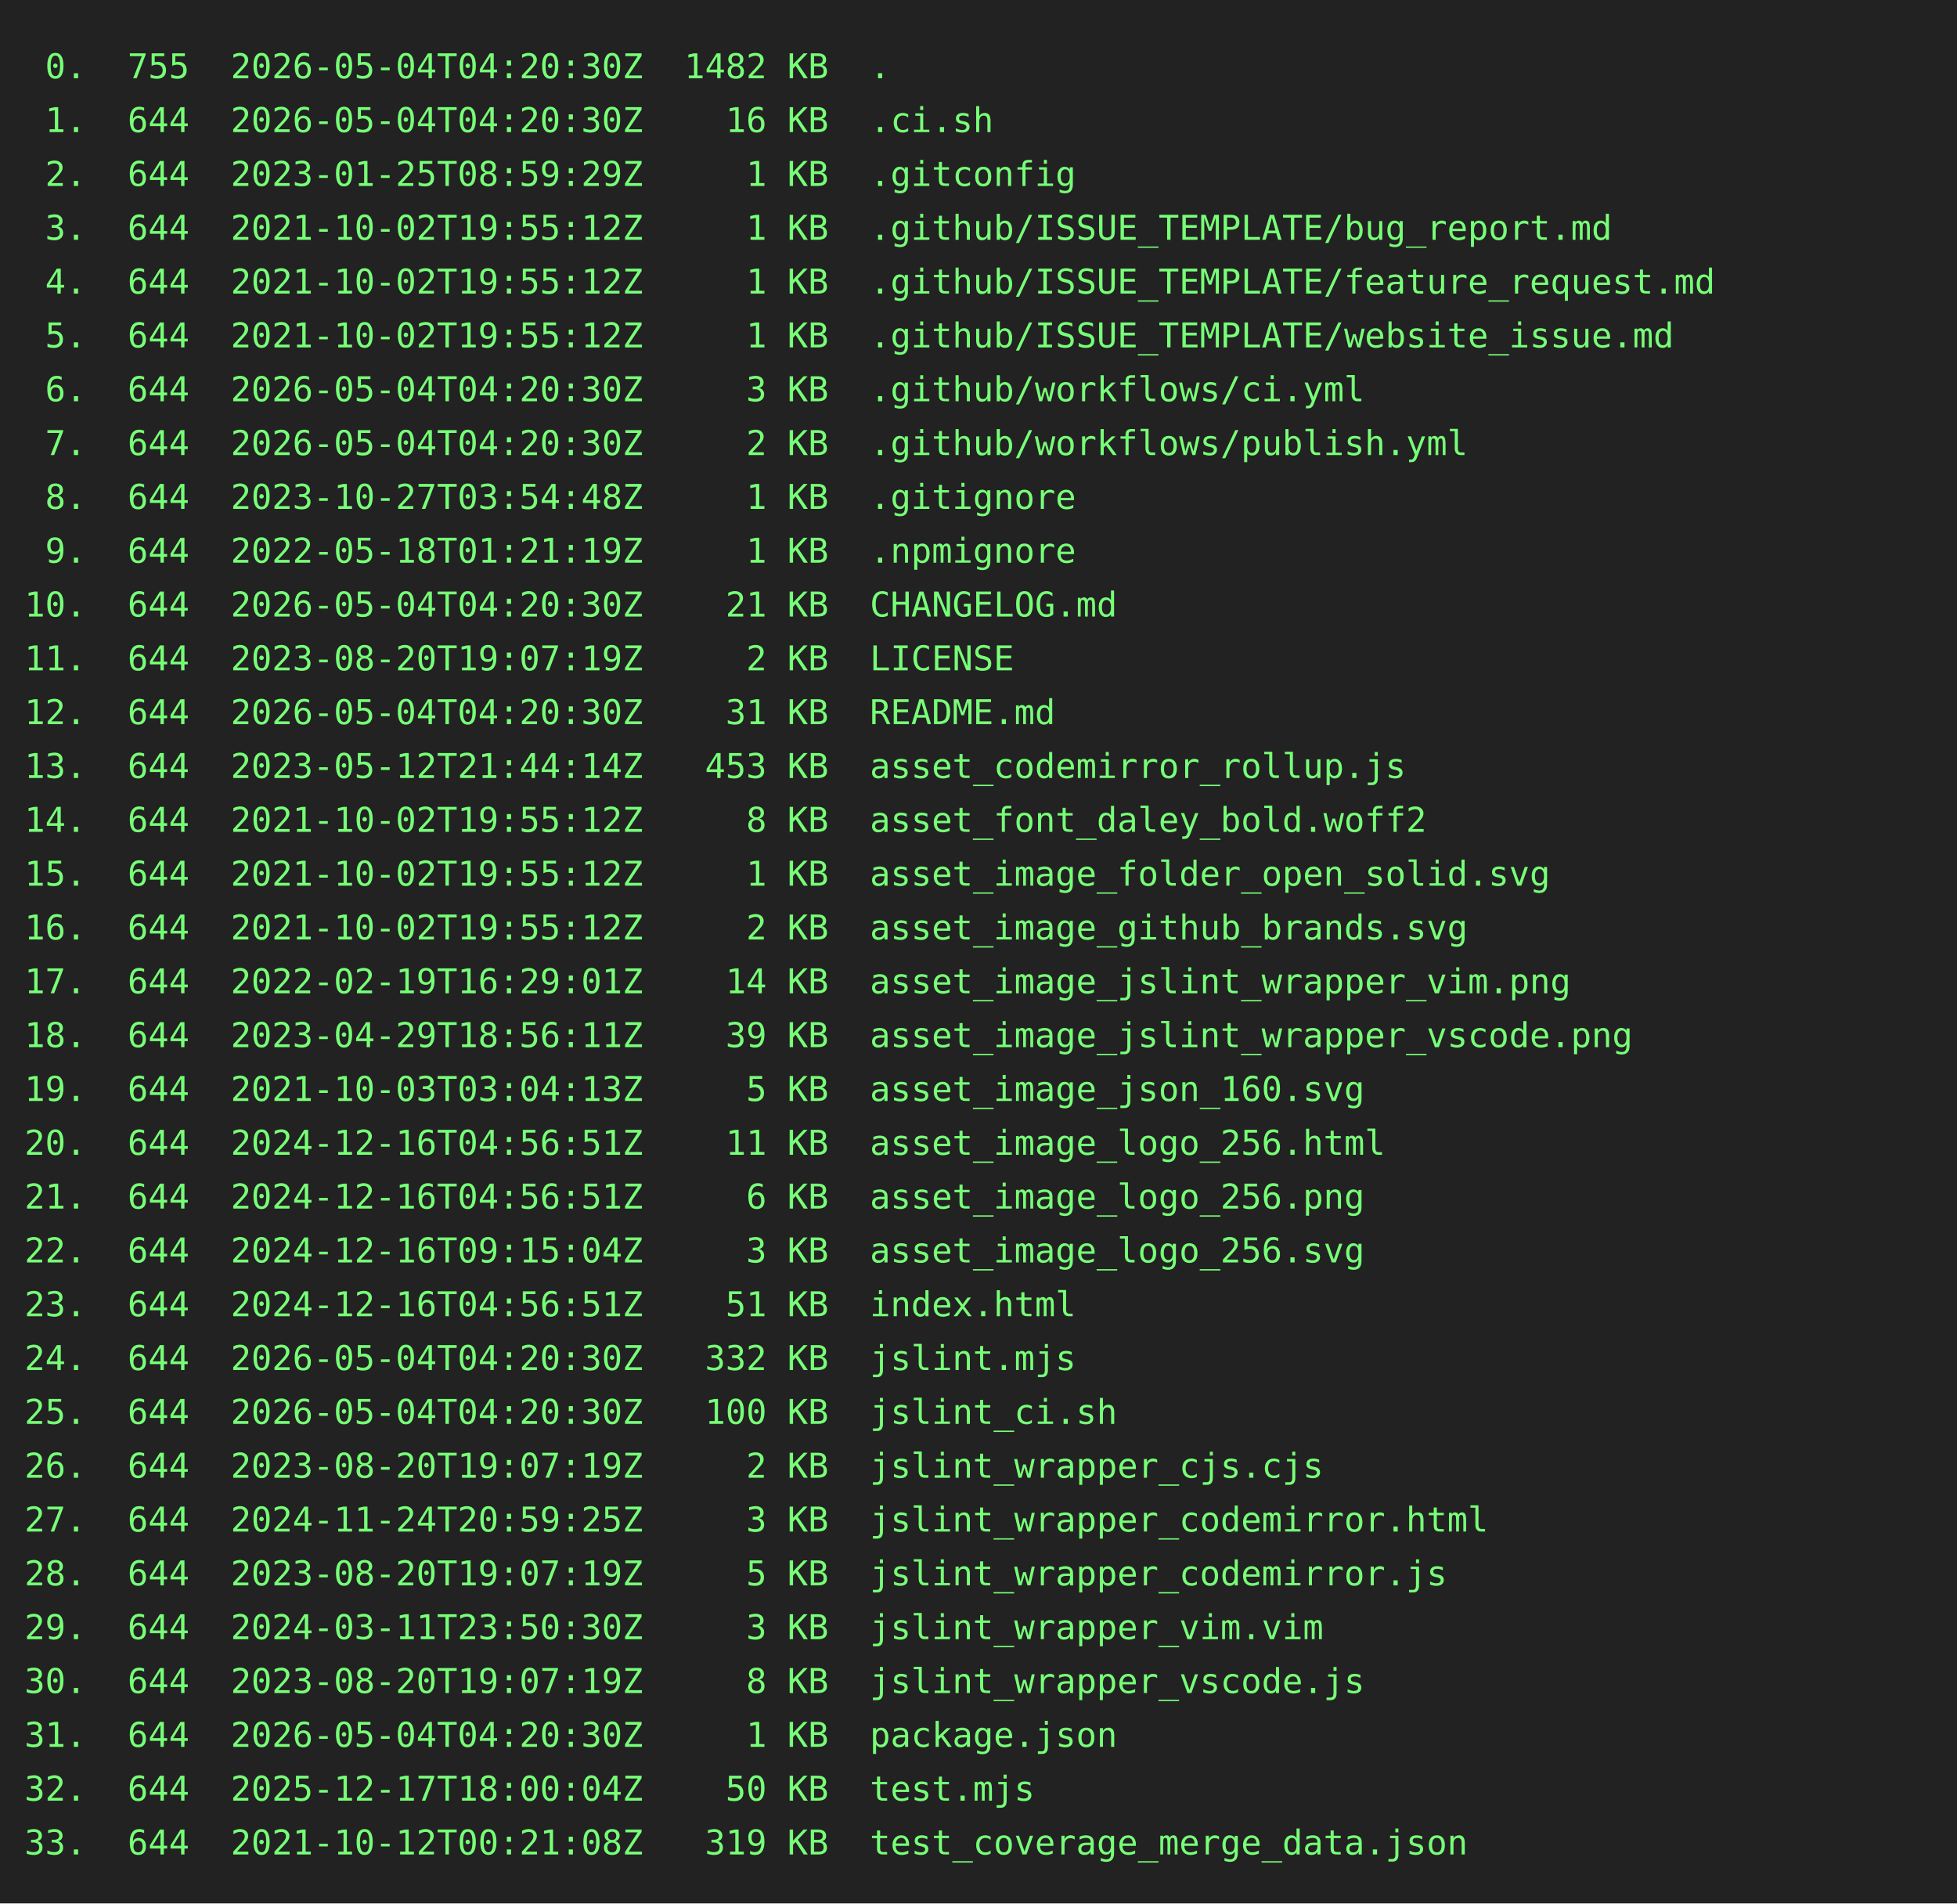
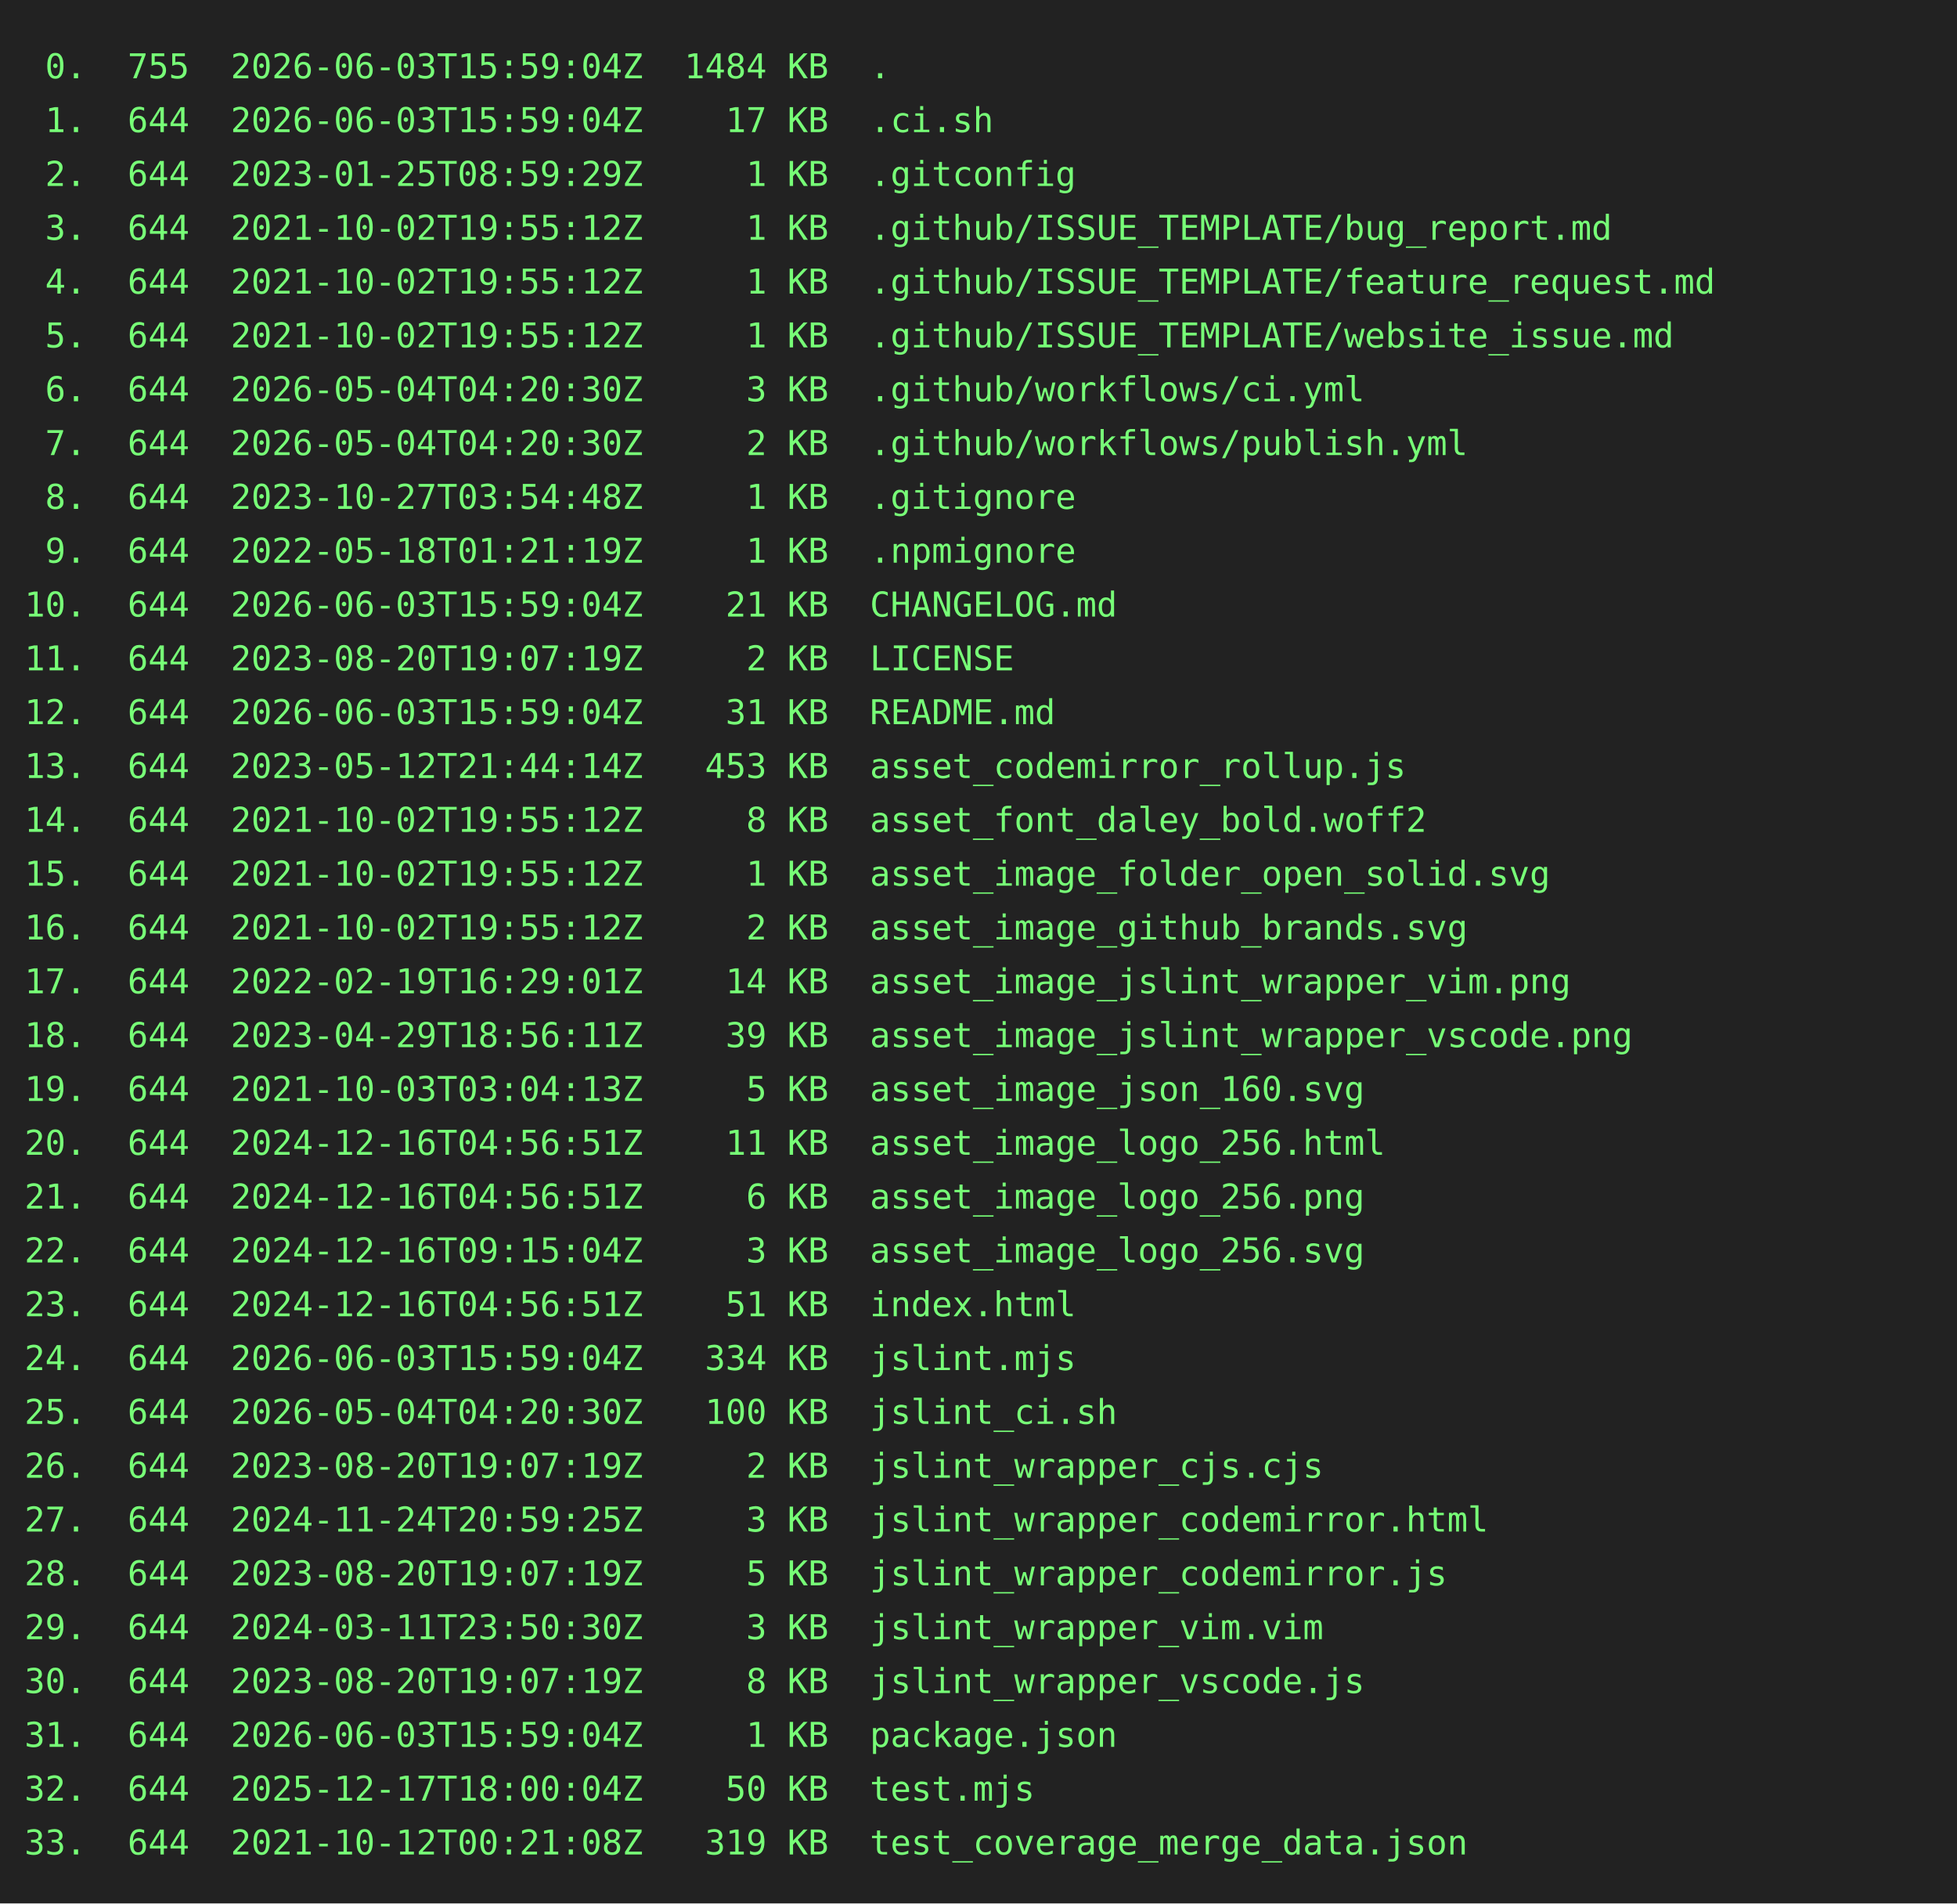
<svg xmlns="http://www.w3.org/2000/svg" height="778" width="800">
  <rect height="778" fill="#222" width="800" />
  <text fill="#7f7" font-family="consolas, menlo, monospace" font-size="14" xml:space="preserve">
-     <tspan lengthAdjust="spacingAndGlyphs" textLength="768" x="10" y="32"> 0.  755  2026-05-04T04:20:30Z  1482 KB  .                                                       </tspan>
-     <tspan lengthAdjust="spacingAndGlyphs" textLength="768" x="10" y="54"> 1.  644  2026-05-04T04:20:30Z    16 KB  .ci.sh                                                  </tspan>
+     <tspan lengthAdjust="spacingAndGlyphs" textLength="768" x="10" y="32"> 0.  755  2026-06-03T15:59:04Z  1484 KB  .                                                       </tspan>
+     <tspan lengthAdjust="spacingAndGlyphs" textLength="768" x="10" y="54"> 1.  644  2026-06-03T15:59:04Z    17 KB  .ci.sh                                                  </tspan>
    <tspan lengthAdjust="spacingAndGlyphs" textLength="768" x="10" y="76"> 2.  644  2023-01-25T08:59:29Z     1 KB  .gitconfig                                              </tspan>
    <tspan lengthAdjust="spacingAndGlyphs" textLength="768" x="10" y="98"> 3.  644  2021-10-02T19:55:12Z     1 KB  .github/ISSUE_TEMPLATE/bug_report.md                    </tspan>
    <tspan lengthAdjust="spacingAndGlyphs" textLength="768" x="10" y="120"> 4.  644  2021-10-02T19:55:12Z     1 KB  .github/ISSUE_TEMPLATE/feature_request.md               </tspan>
    <tspan lengthAdjust="spacingAndGlyphs" textLength="768" x="10" y="142"> 5.  644  2021-10-02T19:55:12Z     1 KB  .github/ISSUE_TEMPLATE/website_issue.md                 </tspan>
    <tspan lengthAdjust="spacingAndGlyphs" textLength="768" x="10" y="164"> 6.  644  2026-05-04T04:20:30Z     3 KB  .github/workflows/ci.yml                                </tspan>
    <tspan lengthAdjust="spacingAndGlyphs" textLength="768" x="10" y="186"> 7.  644  2026-05-04T04:20:30Z     2 KB  .github/workflows/publish.yml                           </tspan>
    <tspan lengthAdjust="spacingAndGlyphs" textLength="768" x="10" y="208"> 8.  644  2023-10-27T03:54:48Z     1 KB  .gitignore                                              </tspan>
    <tspan lengthAdjust="spacingAndGlyphs" textLength="768" x="10" y="230"> 9.  644  2022-05-18T01:21:19Z     1 KB  .npmignore                                              </tspan>
-     <tspan lengthAdjust="spacingAndGlyphs" textLength="768" x="10" y="252">10.  644  2026-05-04T04:20:30Z    21 KB  CHANGELOG.md                                            </tspan>
+     <tspan lengthAdjust="spacingAndGlyphs" textLength="768" x="10" y="252">10.  644  2026-06-03T15:59:04Z    21 KB  CHANGELOG.md                                            </tspan>
    <tspan lengthAdjust="spacingAndGlyphs" textLength="768" x="10" y="274">11.  644  2023-08-20T19:07:19Z     2 KB  LICENSE                                                 </tspan>
-     <tspan lengthAdjust="spacingAndGlyphs" textLength="768" x="10" y="296">12.  644  2026-05-04T04:20:30Z    31 KB  README.md                                               </tspan>
+     <tspan lengthAdjust="spacingAndGlyphs" textLength="768" x="10" y="296">12.  644  2026-06-03T15:59:04Z    31 KB  README.md                                               </tspan>
    <tspan lengthAdjust="spacingAndGlyphs" textLength="768" x="10" y="318">13.  644  2023-05-12T21:44:14Z   453 KB  asset_codemirror_rollup.js                              </tspan>
    <tspan lengthAdjust="spacingAndGlyphs" textLength="768" x="10" y="340">14.  644  2021-10-02T19:55:12Z     8 KB  asset_font_daley_bold.woff2                             </tspan>
    <tspan lengthAdjust="spacingAndGlyphs" textLength="768" x="10" y="362">15.  644  2021-10-02T19:55:12Z     1 KB  asset_image_folder_open_solid.svg                       </tspan>
    <tspan lengthAdjust="spacingAndGlyphs" textLength="768" x="10" y="384">16.  644  2021-10-02T19:55:12Z     2 KB  asset_image_github_brands.svg                           </tspan>
    <tspan lengthAdjust="spacingAndGlyphs" textLength="768" x="10" y="406">17.  644  2022-02-19T16:29:01Z    14 KB  asset_image_jslint_wrapper_vim.png                      </tspan>
    <tspan lengthAdjust="spacingAndGlyphs" textLength="768" x="10" y="428">18.  644  2023-04-29T18:56:11Z    39 KB  asset_image_jslint_wrapper_vscode.png                   </tspan>
    <tspan lengthAdjust="spacingAndGlyphs" textLength="768" x="10" y="450">19.  644  2021-10-03T03:04:13Z     5 KB  asset_image_json_160.svg                                </tspan>
    <tspan lengthAdjust="spacingAndGlyphs" textLength="768" x="10" y="472">20.  644  2024-12-16T04:56:51Z    11 KB  asset_image_logo_256.html                               </tspan>
    <tspan lengthAdjust="spacingAndGlyphs" textLength="768" x="10" y="494">21.  644  2024-12-16T04:56:51Z     6 KB  asset_image_logo_256.png                                </tspan>
    <tspan lengthAdjust="spacingAndGlyphs" textLength="768" x="10" y="516">22.  644  2024-12-16T09:15:04Z     3 KB  asset_image_logo_256.svg                                </tspan>
    <tspan lengthAdjust="spacingAndGlyphs" textLength="768" x="10" y="538">23.  644  2024-12-16T04:56:51Z    51 KB  index.html                                              </tspan>
-     <tspan lengthAdjust="spacingAndGlyphs" textLength="768" x="10" y="560">24.  644  2026-05-04T04:20:30Z   332 KB  jslint.mjs                                              </tspan>
+     <tspan lengthAdjust="spacingAndGlyphs" textLength="768" x="10" y="560">24.  644  2026-06-03T15:59:04Z   334 KB  jslint.mjs                                              </tspan>
    <tspan lengthAdjust="spacingAndGlyphs" textLength="768" x="10" y="582">25.  644  2026-05-04T04:20:30Z   100 KB  jslint_ci.sh                                            </tspan>
    <tspan lengthAdjust="spacingAndGlyphs" textLength="768" x="10" y="604">26.  644  2023-08-20T19:07:19Z     2 KB  jslint_wrapper_cjs.cjs                                  </tspan>
    <tspan lengthAdjust="spacingAndGlyphs" textLength="768" x="10" y="626">27.  644  2024-11-24T20:59:25Z     3 KB  jslint_wrapper_codemirror.html                          </tspan>
    <tspan lengthAdjust="spacingAndGlyphs" textLength="768" x="10" y="648">28.  644  2023-08-20T19:07:19Z     5 KB  jslint_wrapper_codemirror.js                            </tspan>
    <tspan lengthAdjust="spacingAndGlyphs" textLength="768" x="10" y="670">29.  644  2024-03-11T23:50:30Z     3 KB  jslint_wrapper_vim.vim                                  </tspan>
    <tspan lengthAdjust="spacingAndGlyphs" textLength="768" x="10" y="692">30.  644  2023-08-20T19:07:19Z     8 KB  jslint_wrapper_vscode.js                                </tspan>
-     <tspan lengthAdjust="spacingAndGlyphs" textLength="768" x="10" y="714">31.  644  2026-05-04T04:20:30Z     1 KB  package.json                                            </tspan>
+     <tspan lengthAdjust="spacingAndGlyphs" textLength="768" x="10" y="714">31.  644  2026-06-03T15:59:04Z     1 KB  package.json                                            </tspan>
    <tspan lengthAdjust="spacingAndGlyphs" textLength="768" x="10" y="736">32.  644  2025-12-17T18:00:04Z    50 KB  test.mjs                                                </tspan>
    <tspan lengthAdjust="spacingAndGlyphs" textLength="768" x="10" y="758">33.  644  2021-10-12T00:21:08Z   319 KB  test_coverage_merge_data.json                           </tspan>
  </text>
</svg>
